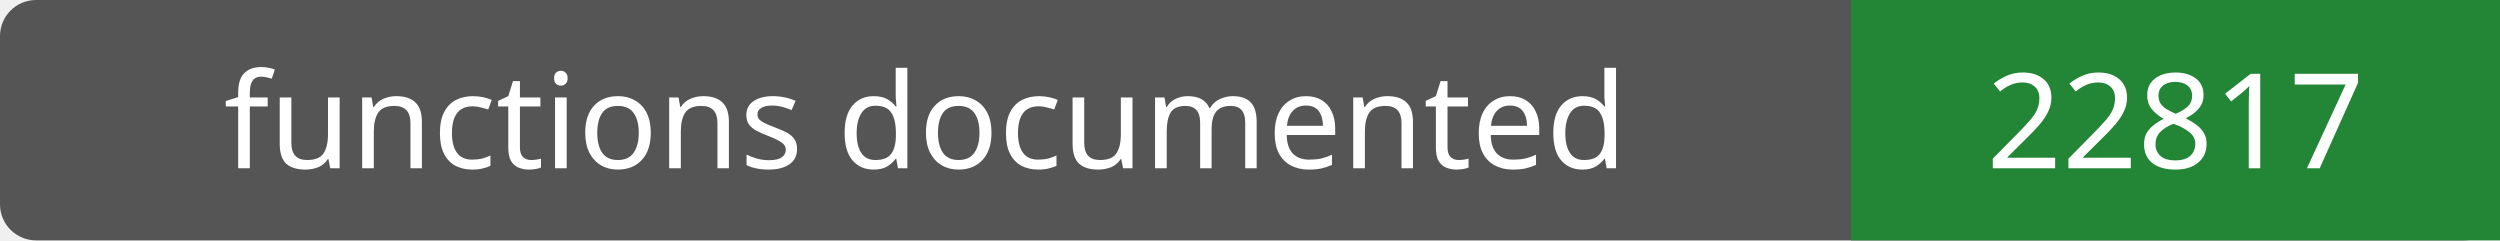
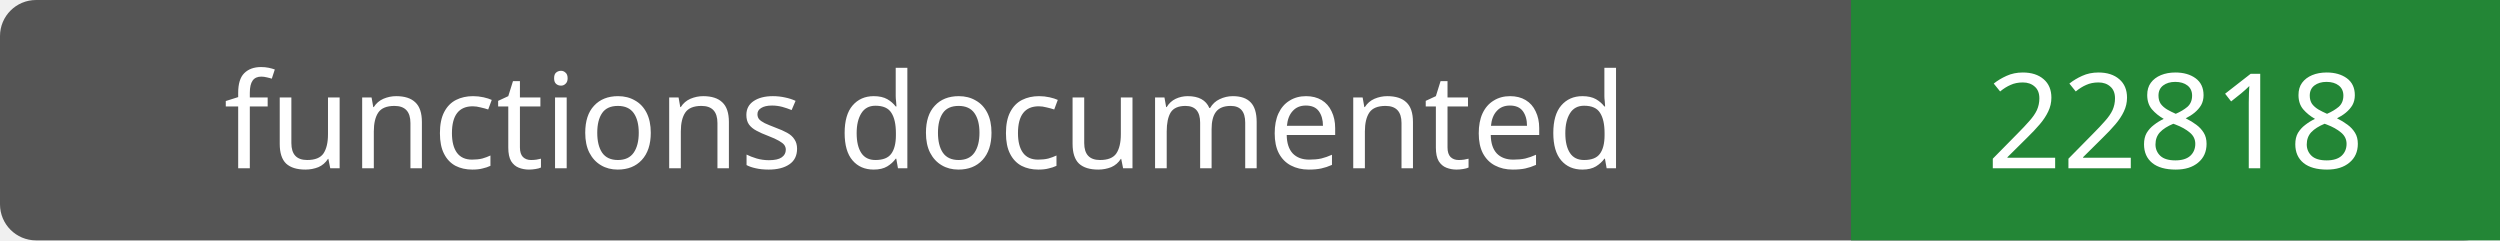
- <svg xmlns="http://www.w3.org/2000/svg" width="208" height="20" role="img" aria-label="functions documented: 22817">
+ <svg xmlns="http://www.w3.org/2000/svg" width="208" height="20" role="img" aria-label="functions documented: 22818">
  <rect width="208" height="20" rx="3" fill="#555" />
  <path fill="#238636" d="M154 0h54v20H154z" />
  <g fill="#fff" text-anchor="middle" font-family="Verdana,sans-serif" font-size="11">
    <text x="77.0" y="14">functions documented</text>
-     <text x="181.0" y="14">22817</text>
+     <text x="181.0" y="14">22818</text>
  </g>
</svg>
